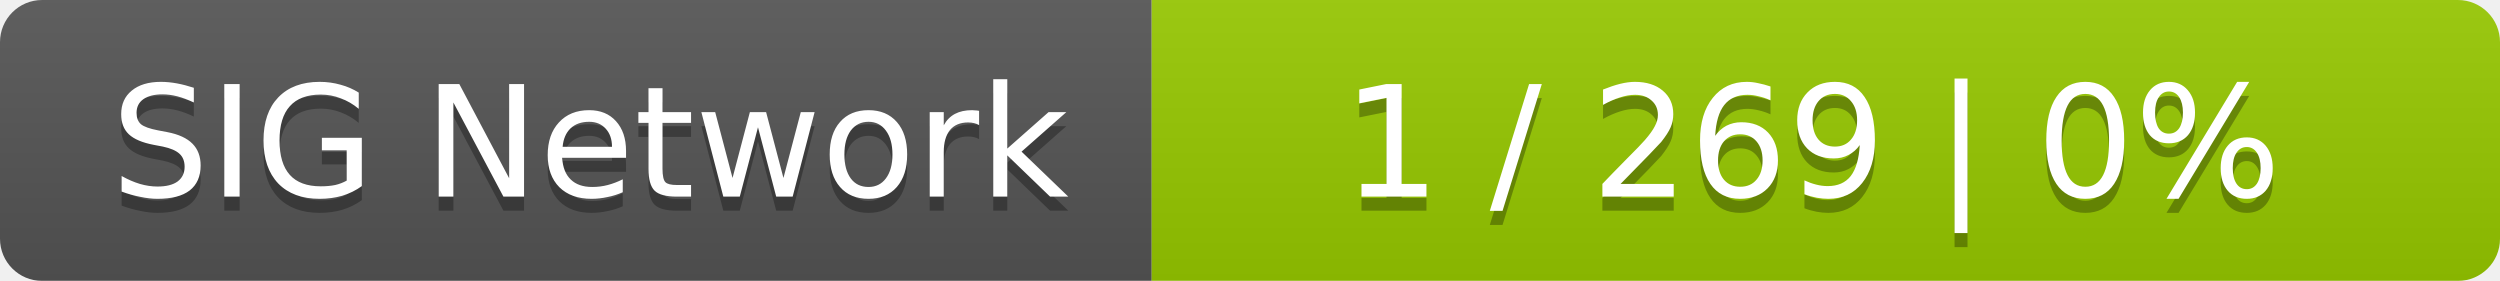
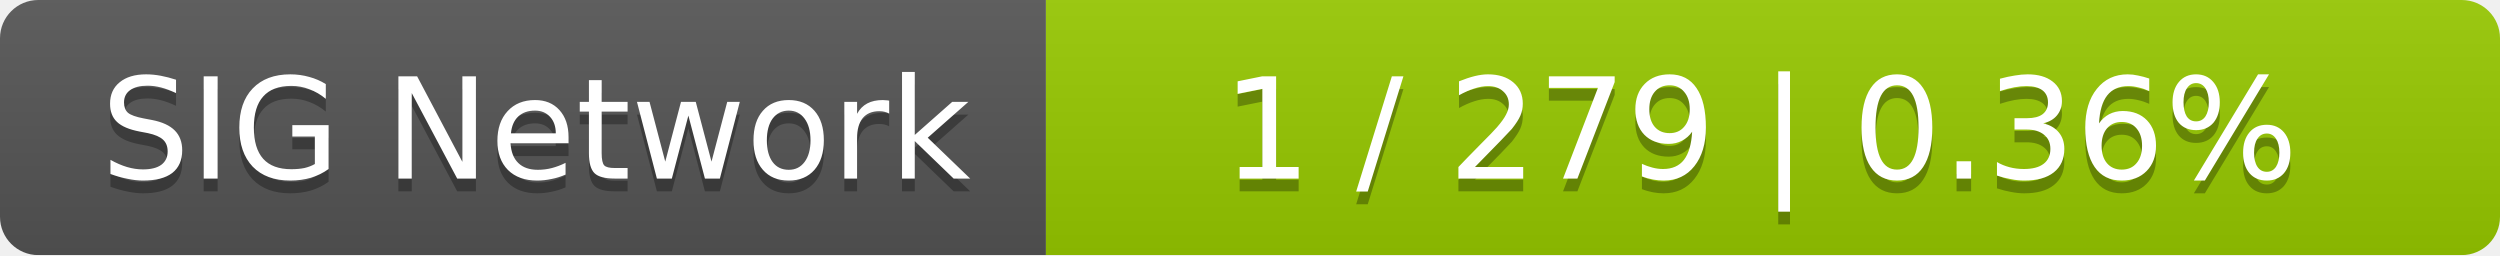
- <svg xmlns="http://www.w3.org/2000/svg" width="178" height="20">
+ <svg xmlns="http://www.w3.org/2000/svg" width="196" height="20">
  <linearGradient id="smooth" x2="0" y2="100%">
    <stop offset="0" stop-color="#bbb" stop-opacity=".1" />
    <stop offset="1" stop-opacity=".1" />
  </linearGradient>
  <mask id="round">
-     <rect width="178" height="20" rx="3" fill="#fff" />
+     <rect width="196" height="20" rx="3" fill="#fff" />
  </mask>
  <g mask="url(#round)">
    <rect width="82" height="20" fill="#555" />
-     <rect x="82" width="96" height="20" fill="#97ca00" />
-     <rect width="178" height="20" fill="url(#smooth)" />
+     <rect x="82" width="114" height="20" fill="#97ca00" />
+     <rect width="196" height="20" fill="url(#smooth)" />
  </g>
  <g fill="#fff" text-anchor="middle" font-family="DejaVu Sans,Verdana,Geneva,sans-serif" font-size="11">
    <text x="42" y="15" fill="#010101" fill-opacity=".3">SIG Network</text>
    <text x="42" y="14">SIG Network</text>
-     <text x="129" y="15" fill="#010101" fill-opacity=".3">1 / 269    |    0%</text>
-     <text x="129" y="14">1 / 269    |    0%</text>
+     <text x="138" y="15" fill="#010101" fill-opacity=".3">1 / 279    |    0.36%</text>
+     <text x="138" y="14">1 / 279    |    0.36%</text>
  </g>
</svg>
